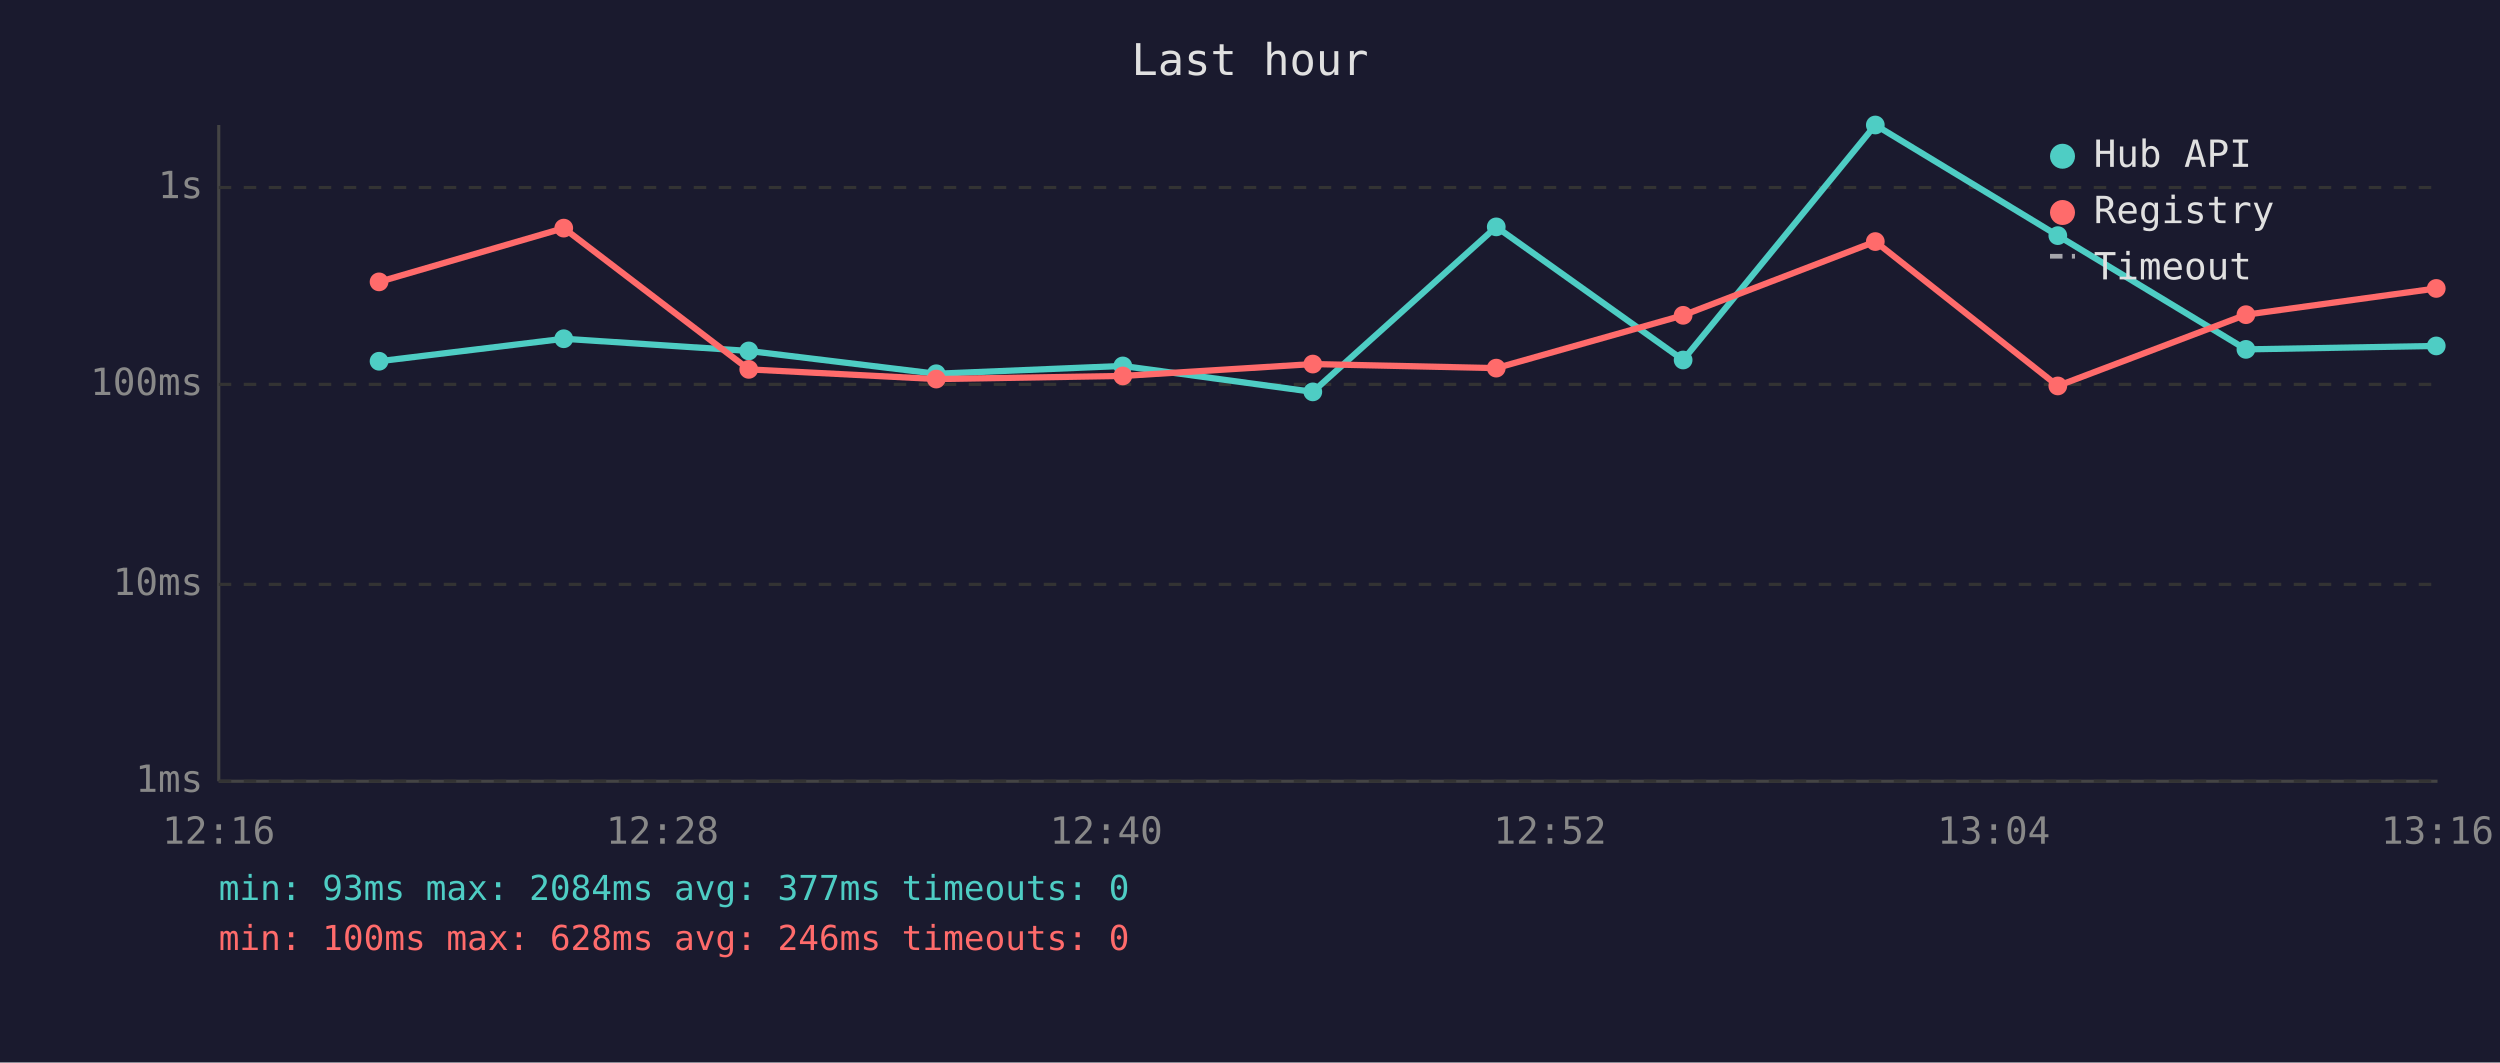
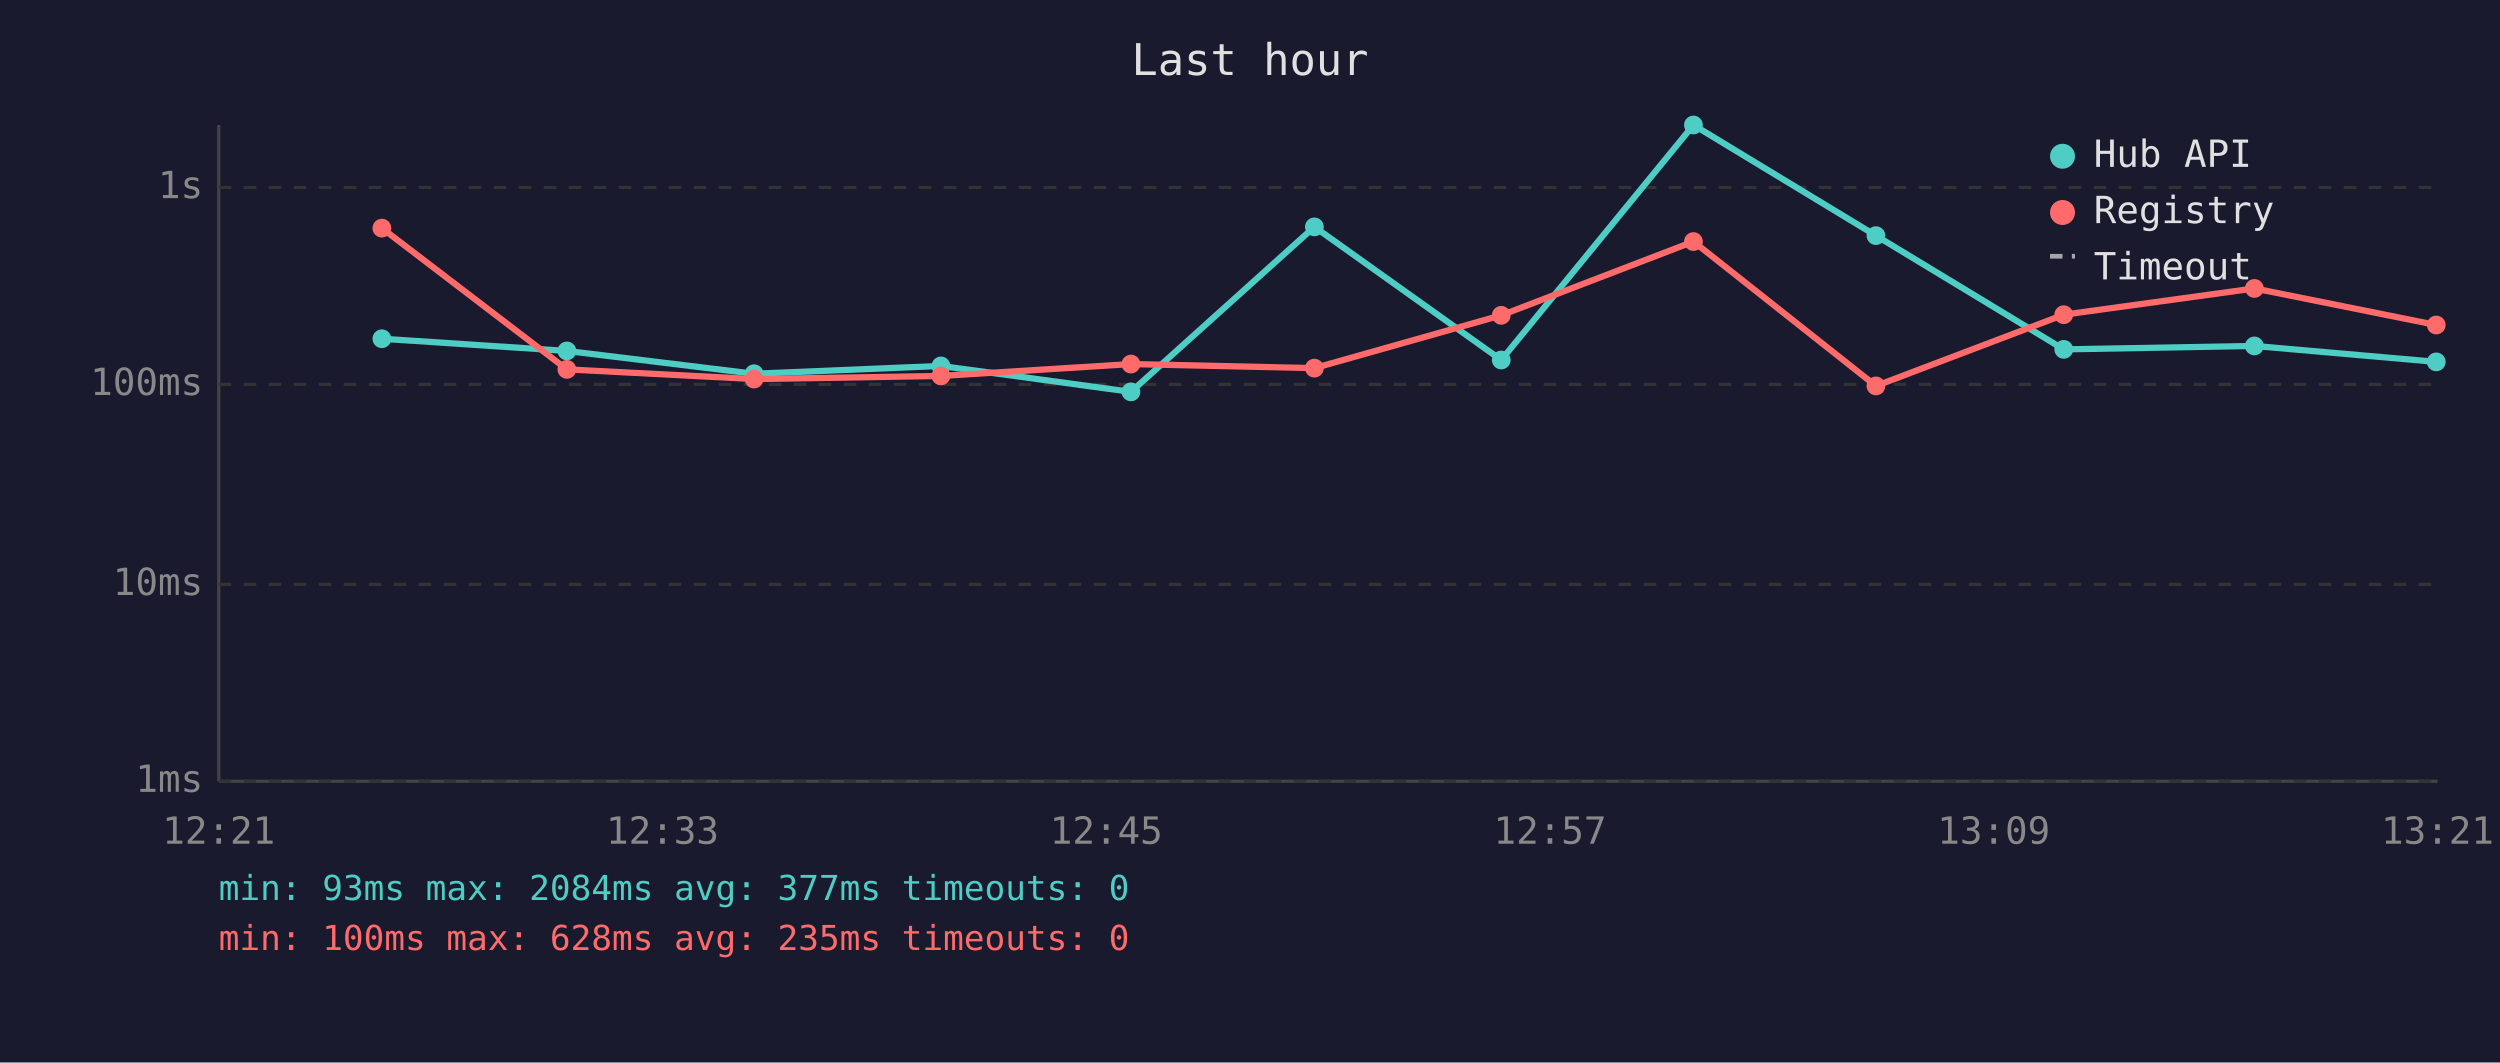
<svg xmlns="http://www.w3.org/2000/svg" viewBox="0 0 800 340" font-family="monospace" font-size="12">
  <rect width="800" height="340" fill="#1a1a2e" />
  <text x="400" y="24" fill="#e0e0e0" font-size="14" text-anchor="middle">Last hour</text>
  <line x1="70" y1="40" x2="70" y2="250" stroke="#444" stroke-width="1" />
  <line x1="70" y1="250" x2="780" y2="250" stroke="#444" stroke-width="1" />
  <line x1="70" y1="250" x2="780" y2="250" stroke="#333" stroke-width="1" stroke-dasharray="4" />
  <text x="65" y="250" fill="#888" text-anchor="end" dominant-baseline="middle">1ms</text>
  <line x1="70" y1="187" x2="780" y2="187" stroke="#333" stroke-width="1" stroke-dasharray="4" />
  <text x="65" y="187" fill="#888" text-anchor="end" dominant-baseline="middle">10ms</text>
  <line x1="70" y1="123" x2="780" y2="123" stroke="#333" stroke-width="1" stroke-dasharray="4" />
  <text x="65" y="123" fill="#888" text-anchor="end" dominant-baseline="middle">100ms</text>
  <line x1="70" y1="60" x2="780" y2="60" stroke="#333" stroke-width="1" stroke-dasharray="4" />
  <text x="65" y="60" fill="#888" text-anchor="end" dominant-baseline="middle">1s</text>
-   <text x="70" y="270" fill="#888" text-anchor="middle">12:16</text>
-   <text x="212" y="270" fill="#888" text-anchor="middle">12:28</text>
-   <text x="354" y="270" fill="#888" text-anchor="middle">12:40</text>
-   <text x="496" y="270" fill="#888" text-anchor="middle">12:52</text>
-   <text x="638" y="270" fill="#888" text-anchor="middle">13:04</text>
-   <text x="780" y="270" fill="#888" text-anchor="middle">13:16</text>
-   <polyline points="121.3,115.6 180.4,108.4 239.6,112.3 299.6,119.6 359.3,117.1 420.1,125.4 478.8,72.6 538.6,115.2 600.1,40.0 658.5,75.4 718.7,111.8 779.6,110.7" fill="none" stroke="#4ecdc4" stroke-width="2" opacity="1" />
-   <circle cx="121.3" cy="115.6" r="3" fill="#4ecdc4" />
-   <circle cx="180.4" cy="108.4" r="3" fill="#4ecdc4" />
-   <circle cx="239.6" cy="112.3" r="3" fill="#4ecdc4" />
-   <circle cx="299.6" cy="119.6" r="3" fill="#4ecdc4" />
-   <circle cx="359.3" cy="117.1" r="3" fill="#4ecdc4" />
-   <circle cx="420.1" cy="125.4" r="3" fill="#4ecdc4" />
-   <circle cx="478.8" cy="72.6" r="3" fill="#4ecdc4" />
-   <circle cx="538.6" cy="115.2" r="3" fill="#4ecdc4" />
-   <circle cx="600.1" cy="40.0" r="3" fill="#4ecdc4" />
-   <circle cx="658.5" cy="75.4" r="3" fill="#4ecdc4" />
-   <circle cx="718.7" cy="111.8" r="3" fill="#4ecdc4" />
-   <circle cx="779.6" cy="110.7" r="3" fill="#4ecdc4" />
-   <polyline points="121.3,90.2 180.4,73.0 239.6,118.2 299.6,121.3 359.3,120.3 420.1,116.5 478.8,117.8 538.6,100.9 600.1,77.3 658.5,123.5 718.7,100.7 779.6,92.3" fill="none" stroke="#ff6b6b" stroke-width="2" opacity="1" />
-   <circle cx="121.3" cy="90.2" r="3" fill="#ff6b6b" />
-   <circle cx="180.4" cy="73.0" r="3" fill="#ff6b6b" />
-   <circle cx="239.6" cy="118.2" r="3" fill="#ff6b6b" />
-   <circle cx="299.6" cy="121.3" r="3" fill="#ff6b6b" />
-   <circle cx="359.3" cy="120.3" r="3" fill="#ff6b6b" />
-   <circle cx="420.1" cy="116.5" r="3" fill="#ff6b6b" />
-   <circle cx="478.8" cy="117.8" r="3" fill="#ff6b6b" />
-   <circle cx="538.6" cy="100.9" r="3" fill="#ff6b6b" />
-   <circle cx="600.1" cy="77.3" r="3" fill="#ff6b6b" />
-   <circle cx="658.5" cy="123.5" r="3" fill="#ff6b6b" />
-   <circle cx="718.7" cy="100.7" r="3" fill="#ff6b6b" />
-   <circle cx="779.6" cy="92.3" r="3" fill="#ff6b6b" />
+   <text x="70" y="270" fill="#888" text-anchor="middle">12:21</text>
+   <text x="212" y="270" fill="#888" text-anchor="middle">12:33</text>
+   <text x="354" y="270" fill="#888" text-anchor="middle">12:45</text>
+   <text x="496" y="270" fill="#888" text-anchor="middle">12:57</text>
+   <text x="638" y="270" fill="#888" text-anchor="middle">13:09</text>
+   <text x="780" y="270" fill="#888" text-anchor="middle">13:21</text>
+   <polyline points="122.2,108.4 181.4,112.3 241.3,119.6 301.1,117.1 361.9,125.4 420.6,72.6 480.4,115.2 541.9,40.0 600.3,75.4 660.4,111.8 721.4,110.7 779.6,115.8" fill="none" stroke="#4ecdc4" stroke-width="2" opacity="1" />
+   <circle cx="122.2" cy="108.4" r="3" fill="#4ecdc4" />
+   <circle cx="181.4" cy="112.3" r="3" fill="#4ecdc4" />
+   <circle cx="241.3" cy="119.6" r="3" fill="#4ecdc4" />
+   <circle cx="301.1" cy="117.1" r="3" fill="#4ecdc4" />
+   <circle cx="361.9" cy="125.4" r="3" fill="#4ecdc4" />
+   <circle cx="420.6" cy="72.6" r="3" fill="#4ecdc4" />
+   <circle cx="480.4" cy="115.2" r="3" fill="#4ecdc4" />
+   <circle cx="541.9" cy="40.0" r="3" fill="#4ecdc4" />
+   <circle cx="600.3" cy="75.4" r="3" fill="#4ecdc4" />
+   <circle cx="660.4" cy="111.8" r="3" fill="#4ecdc4" />
+   <circle cx="721.4" cy="110.7" r="3" fill="#4ecdc4" />
+   <circle cx="779.6" cy="115.8" r="3" fill="#4ecdc4" />
+   <polyline points="122.2,73.0 181.4,118.2 241.3,121.3 301.1,120.3 361.9,116.5 420.6,117.8 480.4,100.9 541.9,77.3 600.3,123.5 660.4,100.7 721.4,92.3 779.6,104.0" fill="none" stroke="#ff6b6b" stroke-width="2" opacity="1" />
+   <circle cx="122.2" cy="73.0" r="3" fill="#ff6b6b" />
+   <circle cx="181.4" cy="118.2" r="3" fill="#ff6b6b" />
+   <circle cx="241.3" cy="121.3" r="3" fill="#ff6b6b" />
+   <circle cx="301.1" cy="120.3" r="3" fill="#ff6b6b" />
+   <circle cx="361.9" cy="116.5" r="3" fill="#ff6b6b" />
+   <circle cx="420.6" cy="117.8" r="3" fill="#ff6b6b" />
+   <circle cx="480.4" cy="100.9" r="3" fill="#ff6b6b" />
+   <circle cx="541.9" cy="77.3" r="3" fill="#ff6b6b" />
+   <circle cx="600.3" cy="123.5" r="3" fill="#ff6b6b" />
+   <circle cx="660.4" cy="100.7" r="3" fill="#ff6b6b" />
+   <circle cx="721.4" cy="92.3" r="3" fill="#ff6b6b" />
+   <circle cx="779.6" cy="104.0" r="3" fill="#ff6b6b" />
  <circle cx="660" cy="50" r="4" fill="#4ecdc4" />
  <text x="670" y="50" fill="#e0e0e0" dominant-baseline="middle">Hub API</text>
  <circle cx="660" cy="68" r="4" fill="#ff6b6b" />
  <text x="670" y="68" fill="#e0e0e0" dominant-baseline="middle">Registry</text>
  <line x1="656" y1="82" x2="664" y2="82" stroke="#e0e0e0" stroke-width="1.5" stroke-dasharray="4,3" opacity="0.7" />
  <text x="670" y="86" fill="#e0e0e0" dominant-baseline="middle">Timeout</text>
  <text x="70" y="288" fill="#4ecdc4" font-size="11">min: 93ms  max: 2084ms  avg: 377ms  timeouts: 0</text>
-   <text x="70" y="304" fill="#ff6b6b" font-size="11">min: 100ms  max: 628ms  avg: 246ms  timeouts: 0</text>
+   <text x="70" y="304" fill="#ff6b6b" font-size="11">min: 100ms  max: 628ms  avg: 235ms  timeouts: 0</text>
</svg>
